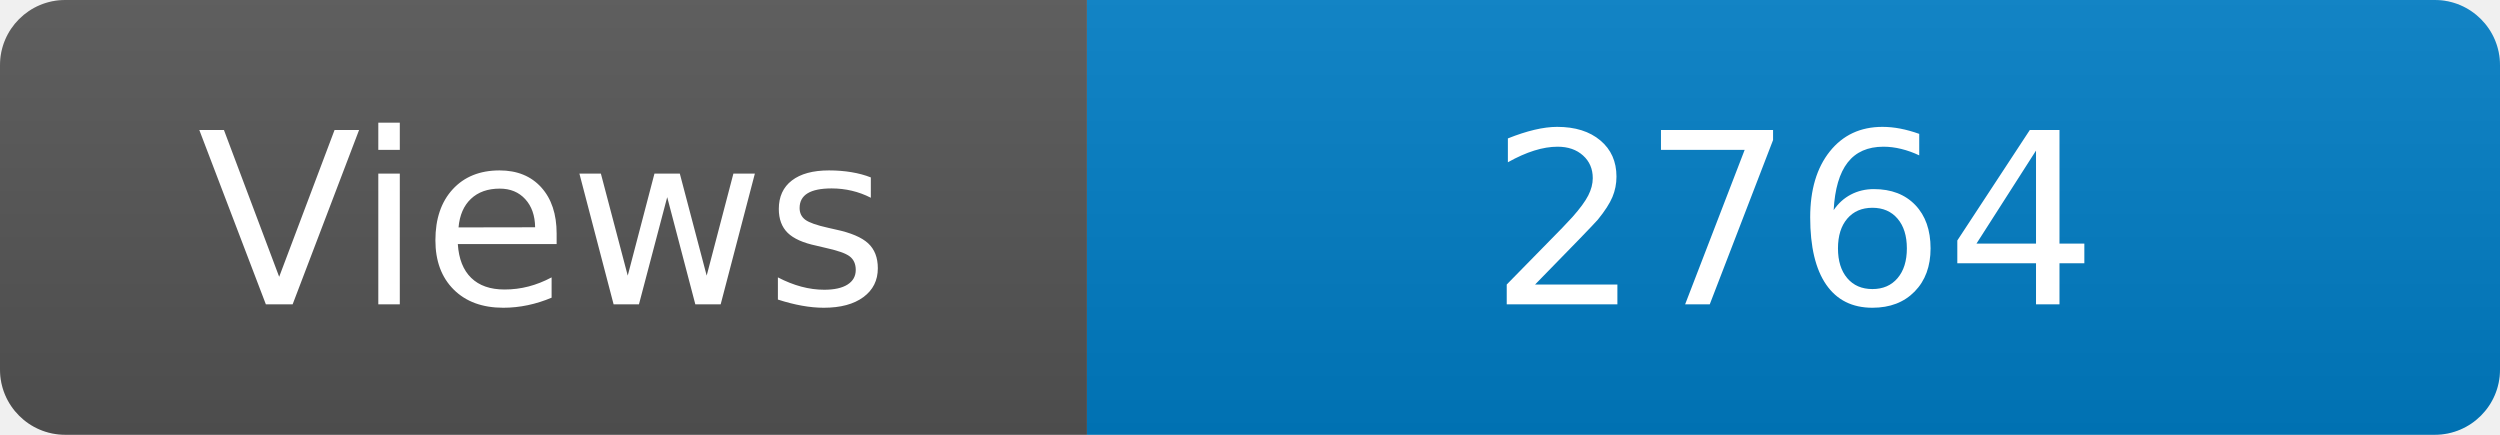
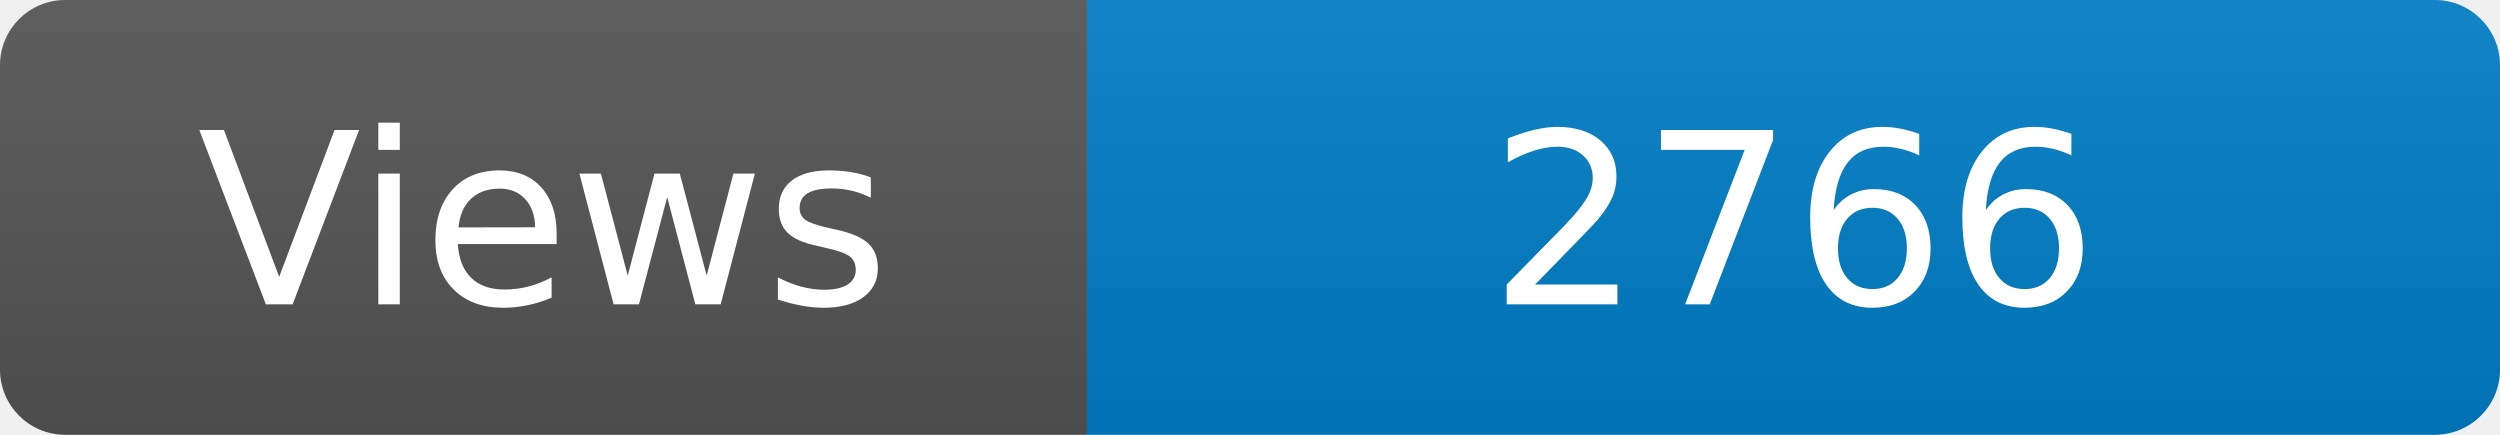
<svg xmlns="http://www.w3.org/2000/svg" width="115" height="20" role="img" aria-label="Maintained?: yes">
  <linearGradient id="s" x2="0" y2="100%">
    <stop offset="0" stop-color="#bbb" stop-opacity=".1" />
    <stop offset="1" stop-opacity=".1" />
  </linearGradient>
  <clipPath id="r">
    <rect width="115" height="20" rx="3" fill="#fff" />
  </clipPath>
  <g clip-path="url(#r)">
    <rect width="50" height="20" fill="#555" />
    <rect x="50" width="160" height="20" fill="#007ec6" />
    <rect width="115" height="20" fill="url(#s)" />
  </g>
  <g fill="#fff" text-anchor="middle" font-family="Verdana,Geneva,DejaVu Sans,sans-serif" font-size="110">
    <text x="250" y="140" transform="scale(.1)" fill="#fff">Views</text>
-     <text x="825" y="140" transform="scale(.1)" fill="#fff">2764</text>
+     <text x="825" y="140" transform="scale(.1)" fill="#fff">2766</text>
  </g>
</svg>
